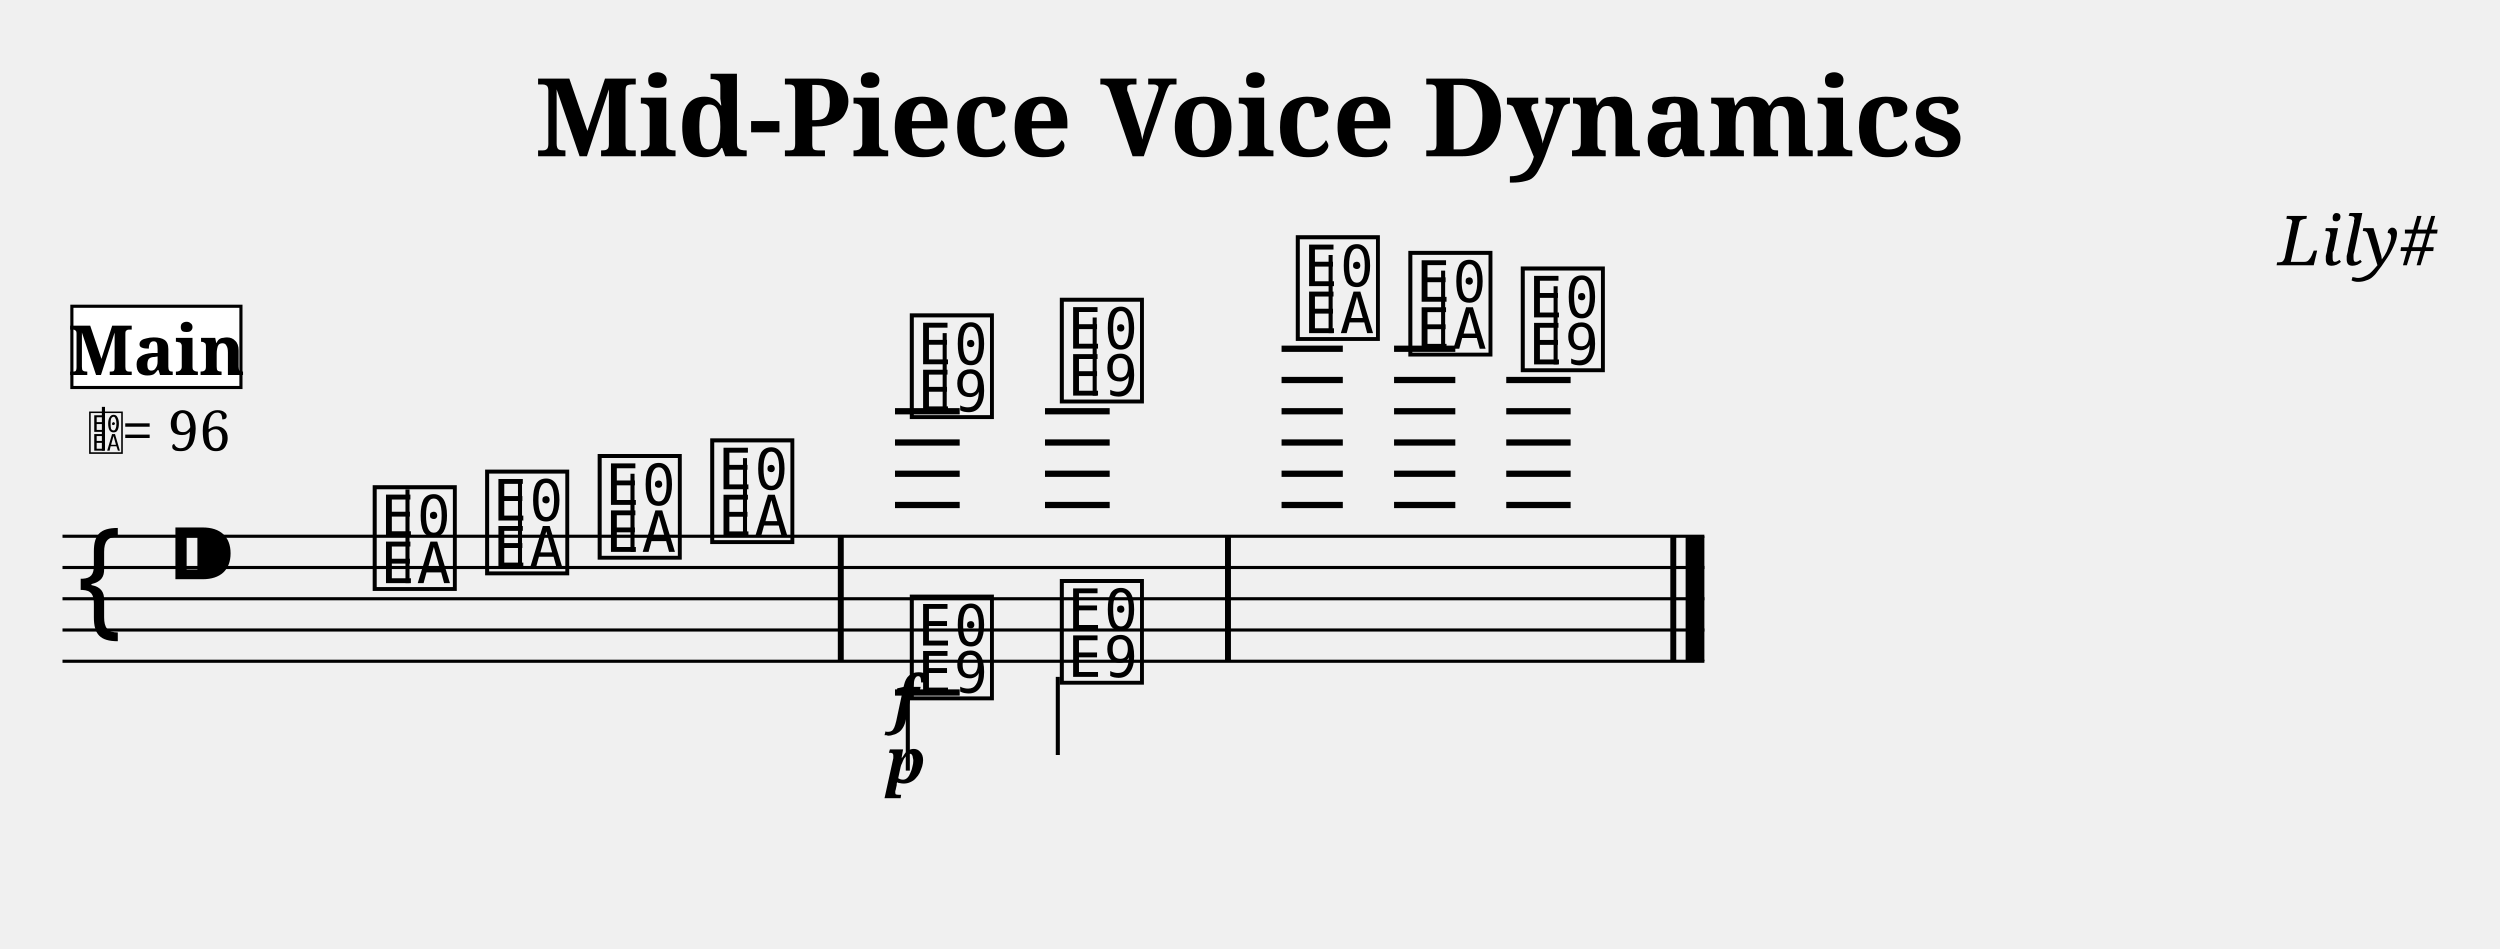
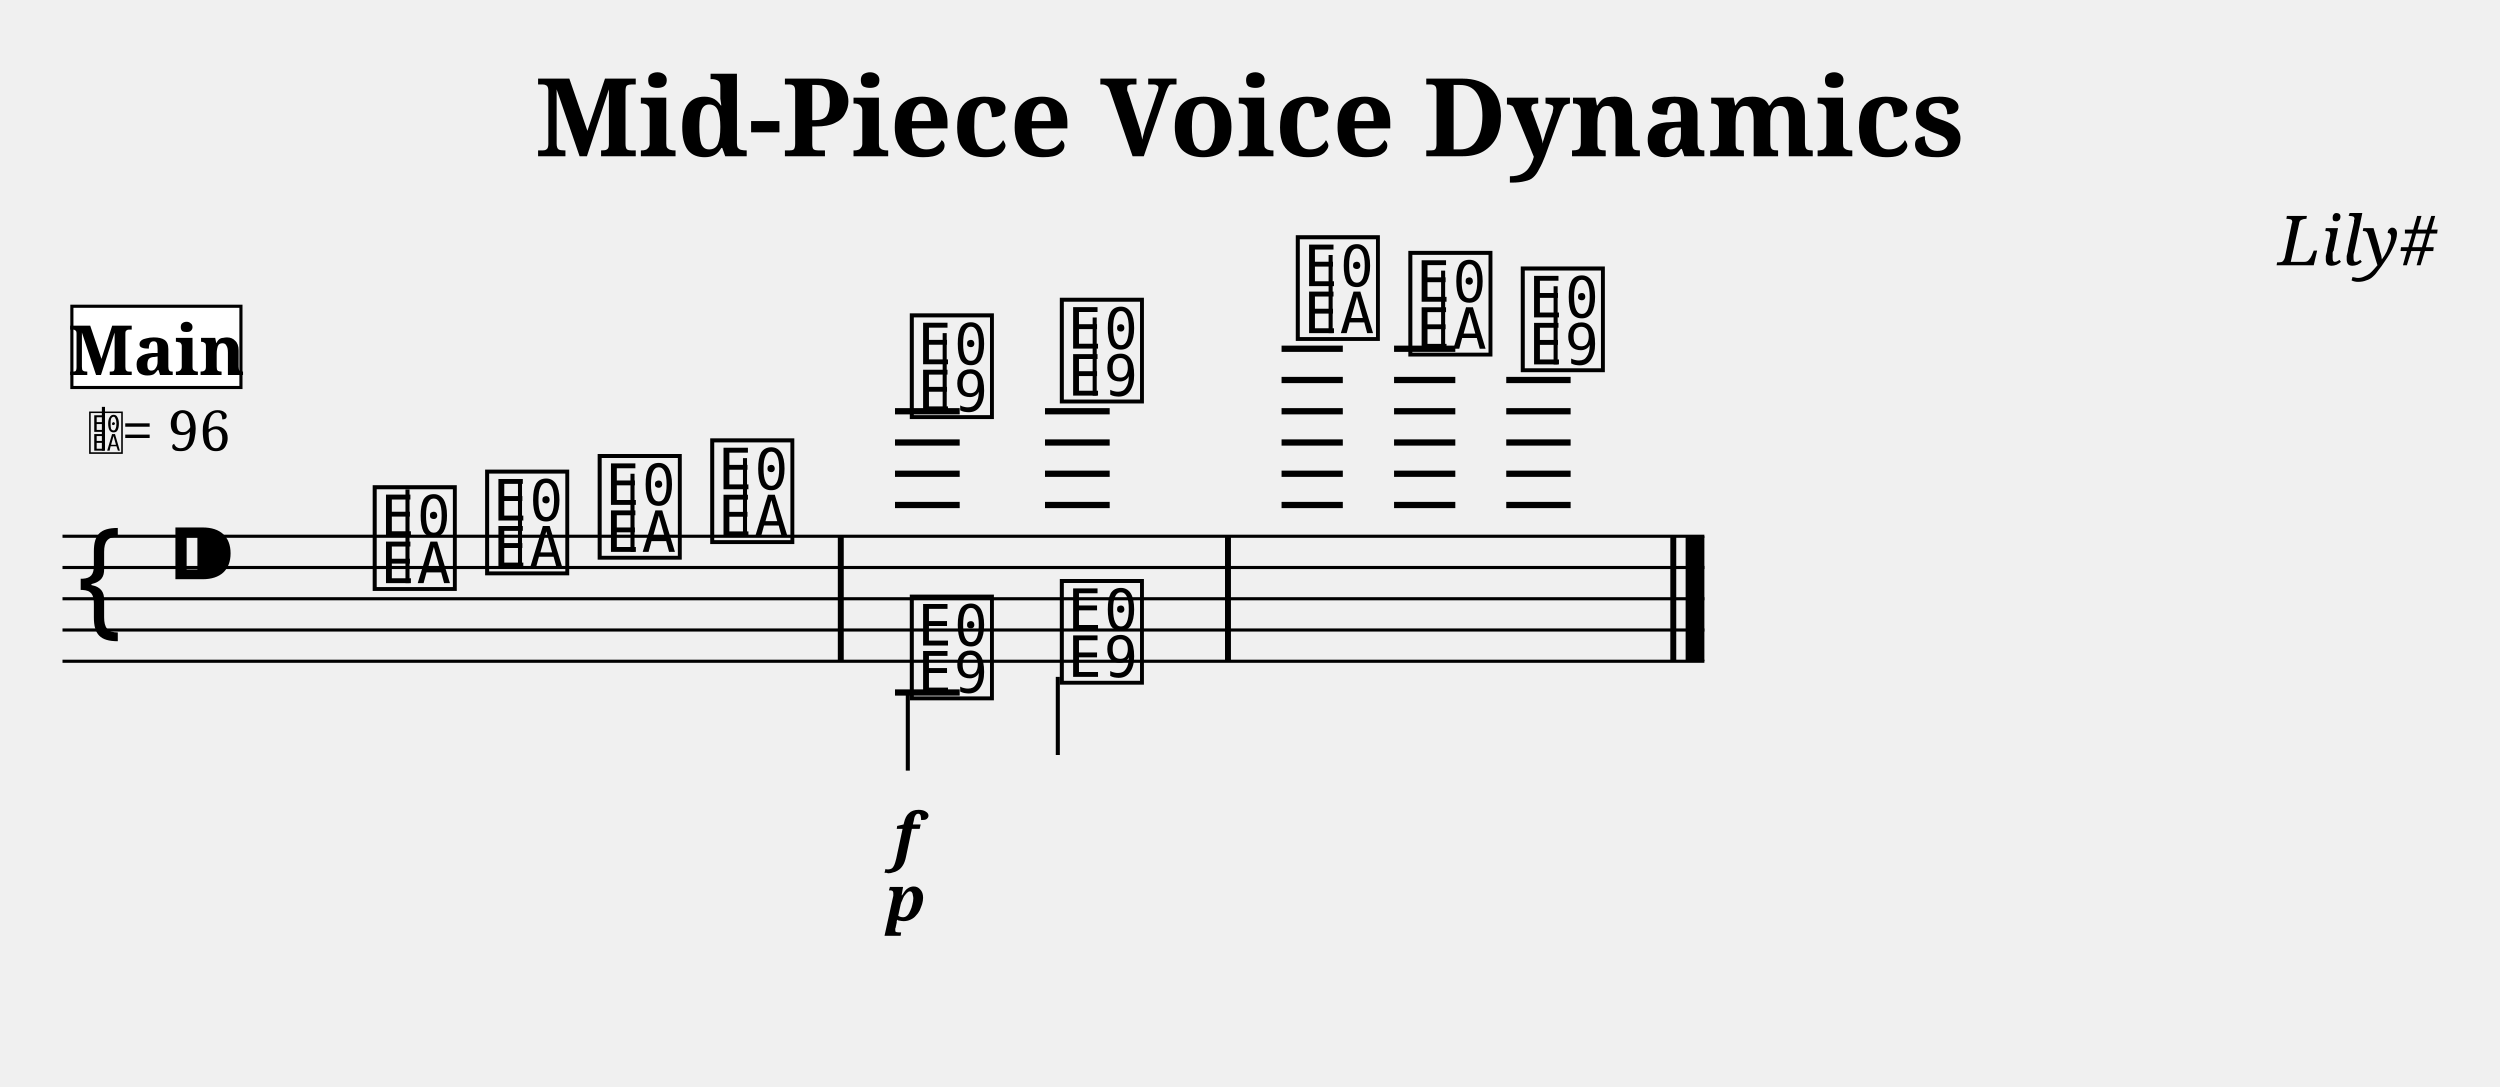
- <svg xmlns="http://www.w3.org/2000/svg" width="800.0" height="303.6" viewBox="0 0 80.00 30.36">
+ <svg xmlns="http://www.w3.org/2000/svg" width="800.0" height="347.6" viewBox="0 0 80.00 34.76">
  <style>
  @font-face { font-family: 'Emmentaler'; src: local('Emmentaler'); }
  .music { font-family: 'Emmentaler', serif; }
</style>
  <text x="40.00" y="5.00" font-size="3.49" font-family="serif" font-weight="bold" text-anchor="middle">Mid-Piece Voice Dynamics</text>
  <text x="78.00" y="8.49" font-size="2.20" font-family="serif" font-style="italic" text-anchor="end">Lily#</text>
  <g transform="translate(2.00,0.00) scale(1,1)">
    <line x1="0.00" y1="17.16" x2="52.54" y2="17.16" stroke="#000000" stroke-width="0.100" />
    <line x1="0.00" y1="18.16" x2="52.54" y2="18.16" stroke="#000000" stroke-width="0.100" />
    <line x1="0.00" y1="19.16" x2="52.54" y2="19.16" stroke="#000000" stroke-width="0.100" />
    <line x1="0.00" y1="20.16" x2="52.54" y2="20.16" stroke="#000000" stroke-width="0.100" />
    <line x1="0.00" y1="21.16" x2="52.54" y2="21.16" stroke="#000000" stroke-width="0.100" />
    <text class="music" x="0.30" y="20.16" font-size="4.00"></text>
    <text class="music" x="3.30" y="19.16" font-size="4.00"></text>
    <line x1="26.64" y1="16.16" x2="28.71" y2="16.16" stroke="#000000" stroke-width="0.200" />
    <line x1="26.64" y1="15.16" x2="28.71" y2="15.16" stroke="#000000" stroke-width="0.200" />
    <line x1="26.64" y1="14.16" x2="28.71" y2="14.16" stroke="#000000" stroke-width="0.200" />
    <line x1="26.64" y1="13.16" x2="28.71" y2="13.16" stroke="#000000" stroke-width="0.200" />
    <line x1="31.44" y1="16.16" x2="33.51" y2="16.16" stroke="#000000" stroke-width="0.200" />
    <line x1="31.44" y1="15.16" x2="33.51" y2="15.16" stroke="#000000" stroke-width="0.200" />
    <line x1="31.44" y1="14.16" x2="33.51" y2="14.16" stroke="#000000" stroke-width="0.200" />
    <line x1="31.44" y1="13.16" x2="33.51" y2="13.16" stroke="#000000" stroke-width="0.200" />
    <line x1="39.01" y1="16.16" x2="40.97" y2="16.16" stroke="#000000" stroke-width="0.200" />
    <line x1="39.01" y1="15.16" x2="40.97" y2="15.16" stroke="#000000" stroke-width="0.200" />
    <line x1="39.01" y1="14.16" x2="40.97" y2="14.16" stroke="#000000" stroke-width="0.200" />
    <line x1="39.01" y1="13.16" x2="40.97" y2="13.16" stroke="#000000" stroke-width="0.200" />
    <line x1="39.01" y1="12.16" x2="40.97" y2="12.16" stroke="#000000" stroke-width="0.200" />
    <line x1="39.01" y1="11.16" x2="40.97" y2="11.16" stroke="#000000" stroke-width="0.200" />
    <line x1="42.61" y1="16.16" x2="44.57" y2="16.16" stroke="#000000" stroke-width="0.200" />
    <line x1="42.61" y1="15.16" x2="44.57" y2="15.16" stroke="#000000" stroke-width="0.200" />
    <line x1="42.61" y1="14.16" x2="44.57" y2="14.16" stroke="#000000" stroke-width="0.200" />
    <line x1="42.61" y1="13.16" x2="44.57" y2="13.16" stroke="#000000" stroke-width="0.200" />
    <line x1="42.61" y1="12.16" x2="44.57" y2="12.16" stroke="#000000" stroke-width="0.200" />
    <line x1="42.61" y1="11.16" x2="44.57" y2="11.16" stroke="#000000" stroke-width="0.200" />
    <line x1="46.20" y1="16.16" x2="48.26" y2="16.16" stroke="#000000" stroke-width="0.200" />
    <line x1="46.20" y1="15.16" x2="48.26" y2="15.16" stroke="#000000" stroke-width="0.200" />
    <line x1="46.20" y1="14.16" x2="48.26" y2="14.16" stroke="#000000" stroke-width="0.200" />
    <line x1="46.20" y1="13.16" x2="48.26" y2="13.16" stroke="#000000" stroke-width="0.200" />
    <line x1="46.20" y1="12.16" x2="48.26" y2="12.16" stroke="#000000" stroke-width="0.200" />
    <text class="music" x="9.80" y="18.66" font-size="4.00" data-pos="364"></text>
    <line x1="11.04" y1="18.66" x2="11.04" y2="15.66" stroke="#000000" stroke-width="0.130" />
    <text class="music" x="13.40" y="18.16" font-size="4.00" data-pos="368"></text>
    <line x1="14.64" y1="18.16" x2="14.64" y2="15.41" stroke="#000000" stroke-width="0.130" />
    <text class="music" x="17.00" y="17.66" font-size="4.00" data-pos="370"></text>
    <line x1="18.24" y1="17.66" x2="18.24" y2="15.16" stroke="#000000" stroke-width="0.130" />
    <text class="music" x="20.60" y="17.16" font-size="4.00" data-pos="372"></text>
    <line x1="21.84" y1="17.16" x2="21.84" y2="14.66" stroke="#000000" stroke-width="0.130" />
    <text class="music" x="26.99" y="13.16" font-size="4.00" data-pos="381"></text>
    <line x1="28.23" y1="13.16" x2="28.23" y2="10.66" stroke="#000000" stroke-width="0.130" />
    <text class="music" x="31.79" y="12.66" font-size="4.00" data-pos="387"></text>
    <line x1="33.03" y1="12.66" x2="33.03" y2="10.16" stroke="#000000" stroke-width="0.130" />
    <text class="music" x="39.34" y="10.66" font-size="4.00" data-pos="410"></text>
    <line x1="40.58" y1="10.66" x2="40.58" y2="8.16" stroke="#000000" stroke-width="0.130" />
    <text class="music" x="42.94" y="11.16" font-size="4.00" data-pos="414"></text>
    <line x1="44.18" y1="11.16" x2="44.18" y2="8.66" stroke="#000000" stroke-width="0.130" />
    <text class="music" x="46.54" y="11.66" font-size="4.00" data-pos="416"></text>
    <line x1="47.78" y1="11.66" x2="47.78" y2="9.16" stroke="#000000" stroke-width="0.130" />
    <line x1="26.64" y1="22.16" x2="28.71" y2="22.16" stroke="#000000" stroke-width="0.200" />
    <text class="music" x="26.99" y="22.16" font-size="4.00" data-pos="396"></text>
    <line x1="27.05" y1="22.16" x2="27.05" y2="24.66" stroke="#000000" stroke-width="0.130" />
    <text class="music" x="31.79" y="21.66" font-size="4.00" data-pos="401"></text>
    <line x1="31.85" y1="21.66" x2="31.85" y2="24.16" stroke="#000000" stroke-width="0.130" />
    <rect x="24.81" y="17.16" width="0.19" height="4.00" fill="#000000" />
    <rect x="37.20" y="17.16" width="0.19" height="4.00" fill="#000000" />
    <rect x="51.45" y="17.16" width="0.19" height="4.00" fill="#000000" />
    <rect x="51.94" y="17.16" width="0.60" height="4.00" fill="#000000" />
-     <text x="26.99" y="23.06" font-size="2.00" font-family="serif" font-weight="bold" font-style="italic" text-anchor="middle" fill="#000000" data-pos="384">f</text>
-     <text x="26.99" y="25.06" font-size="2.00" font-family="serif" font-weight="bold" font-style="italic" text-anchor="middle" fill="#000000" data-pos="398">p</text>
+     <text x="26.99" y="27.46" font-size="2.00" font-family="serif" font-weight="bold" font-style="italic" text-anchor="middle" fill="#000000" data-pos="384">f</text>
+     <text x="26.99" y="29.46" font-size="2.00" font-family="serif" font-weight="bold" font-style="italic" text-anchor="middle" fill="#000000" data-pos="398">p</text>
    <text class="music" x="0.80" y="14.42" font-size="1.60" data-pos="0"></text>
    <line x1="1.31" y1="14.42" x2="1.31" y2="13.02" stroke="#000000" stroke-width="0.100" data-pos="0" />
    <text x="1.90" y="14.42" font-size="1.80" font-family="serif" fill="#000000" data-pos="0">= 96</text>
    <rect x="0.30" y="9.80" width="5.41" height="2.60" fill="#FFFFFF" stroke="#000000" stroke-width="0.100" data-pos="0" />
    <text x="3.01" y="12.00" font-size="2.20" font-family="serif" font-weight="bold" text-anchor="middle" fill="#000000" data-pos="0">Main</text>
  </g>
</svg>
